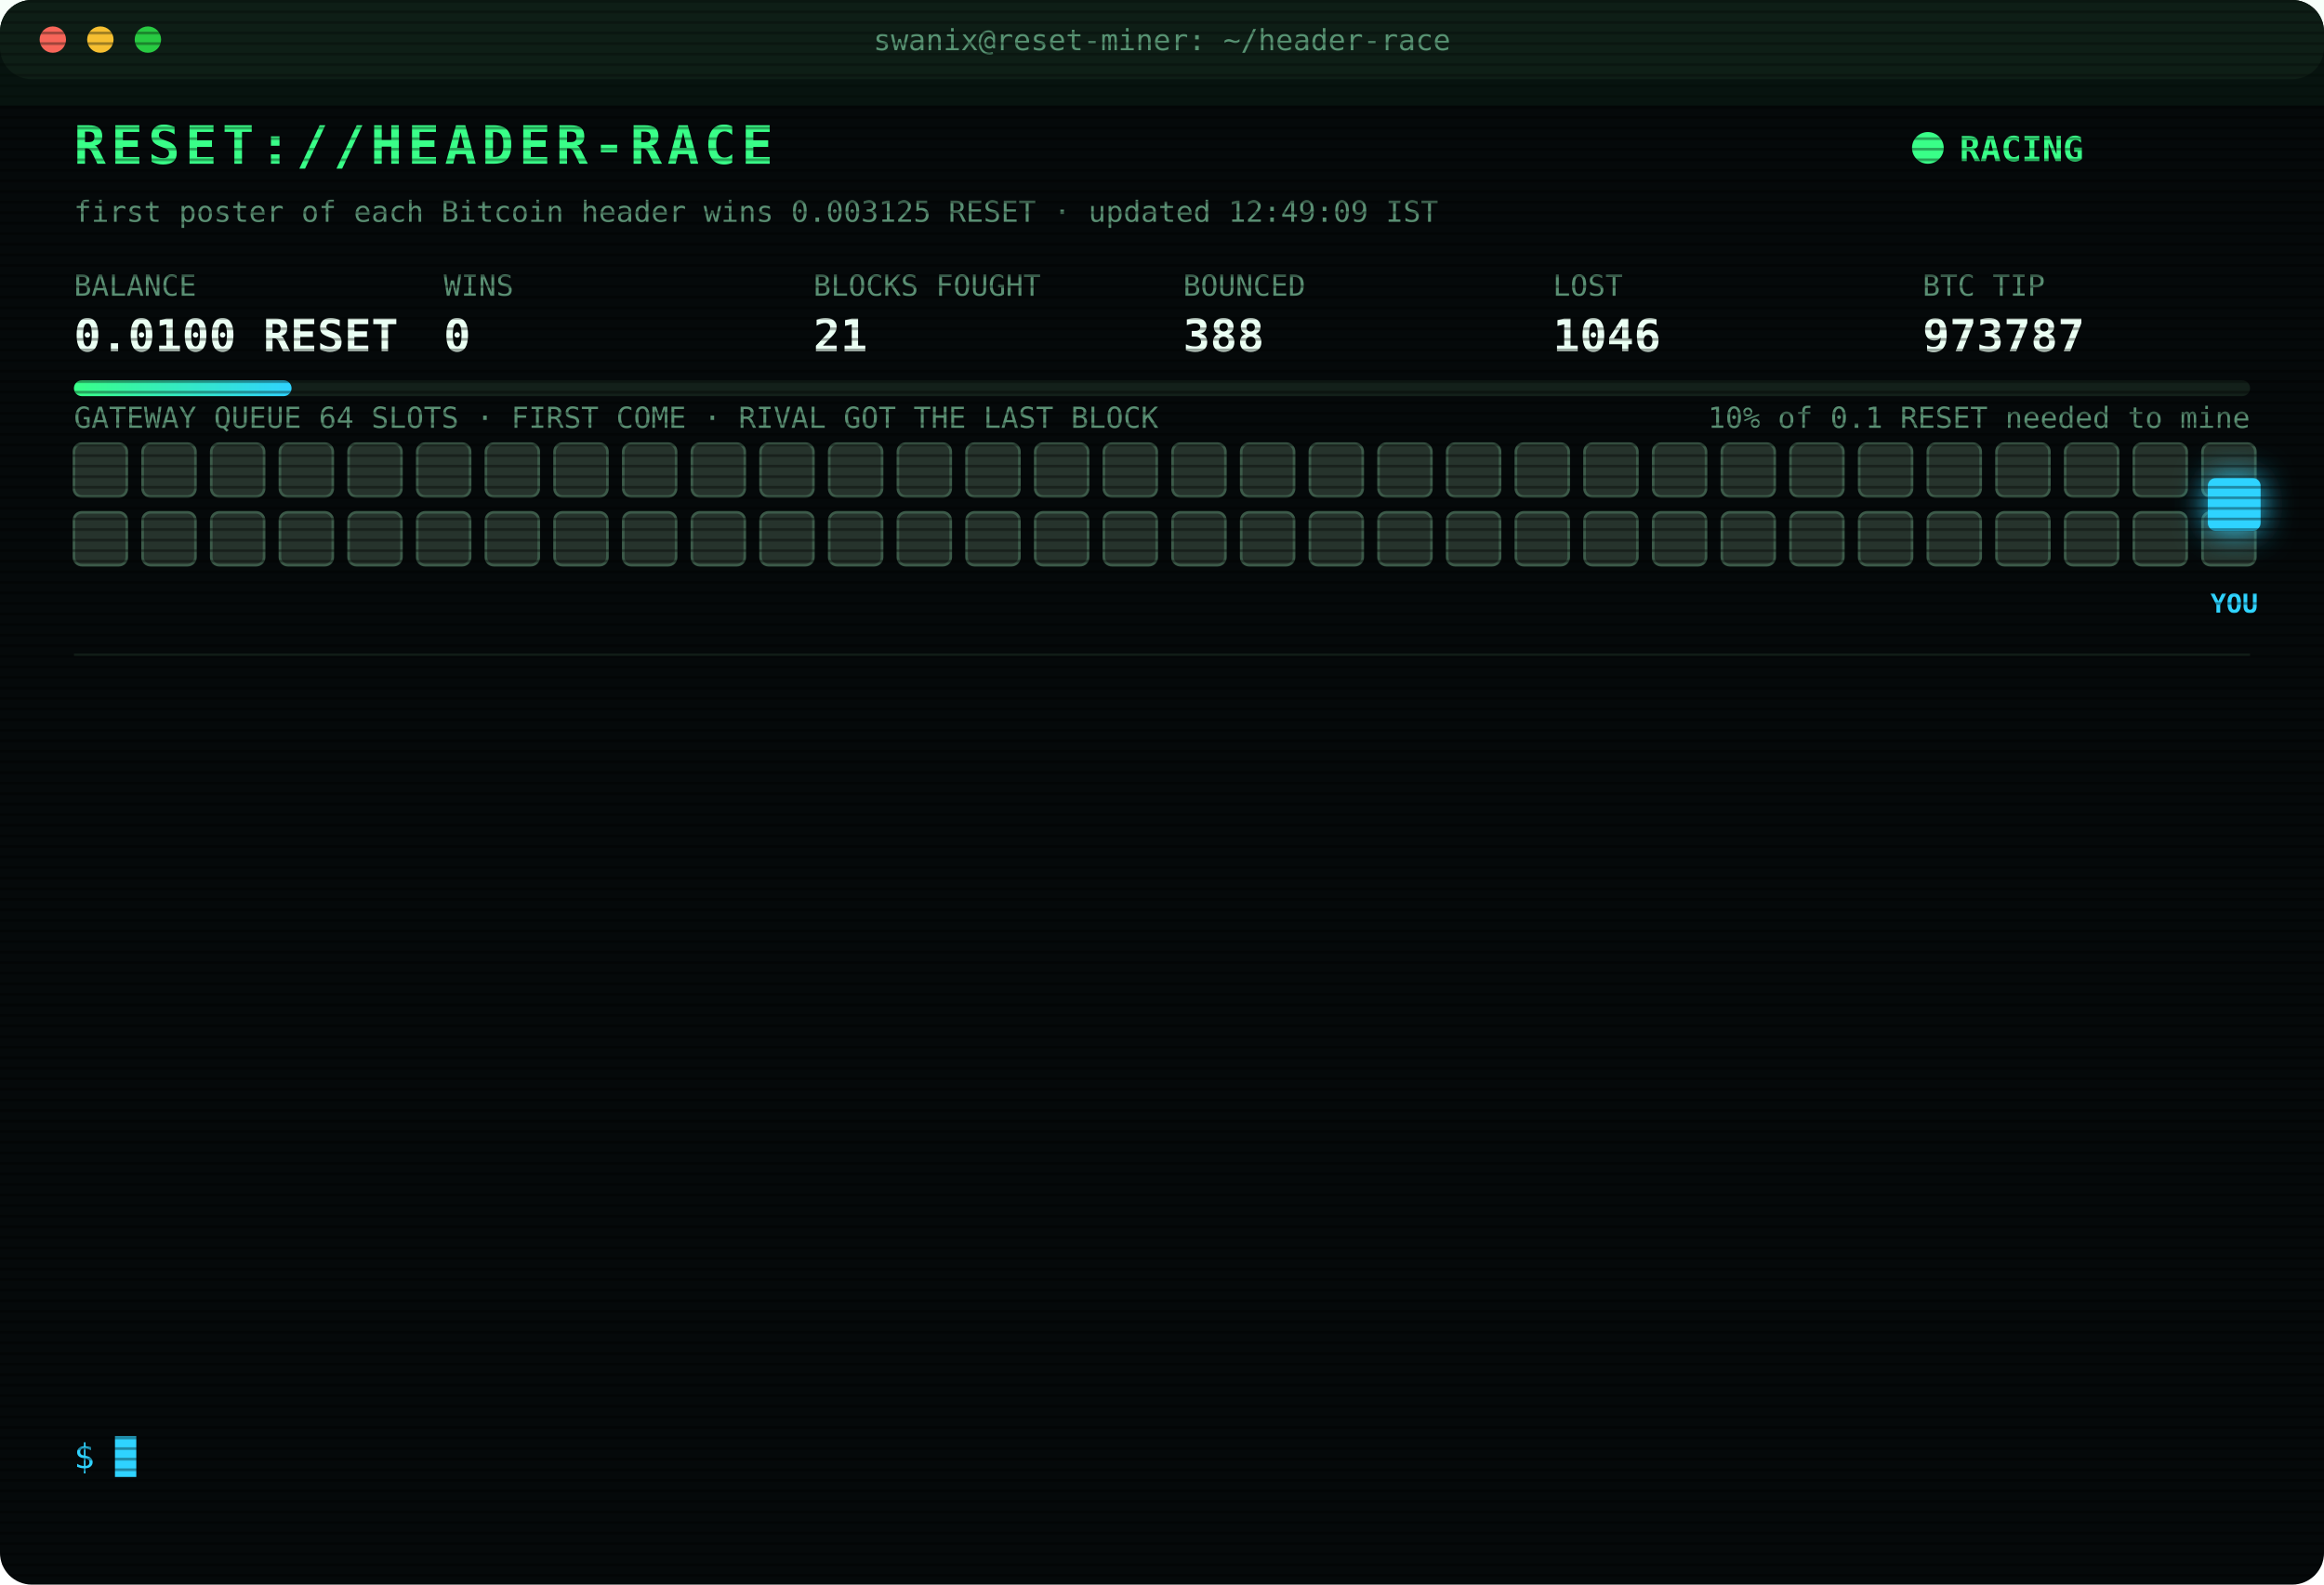
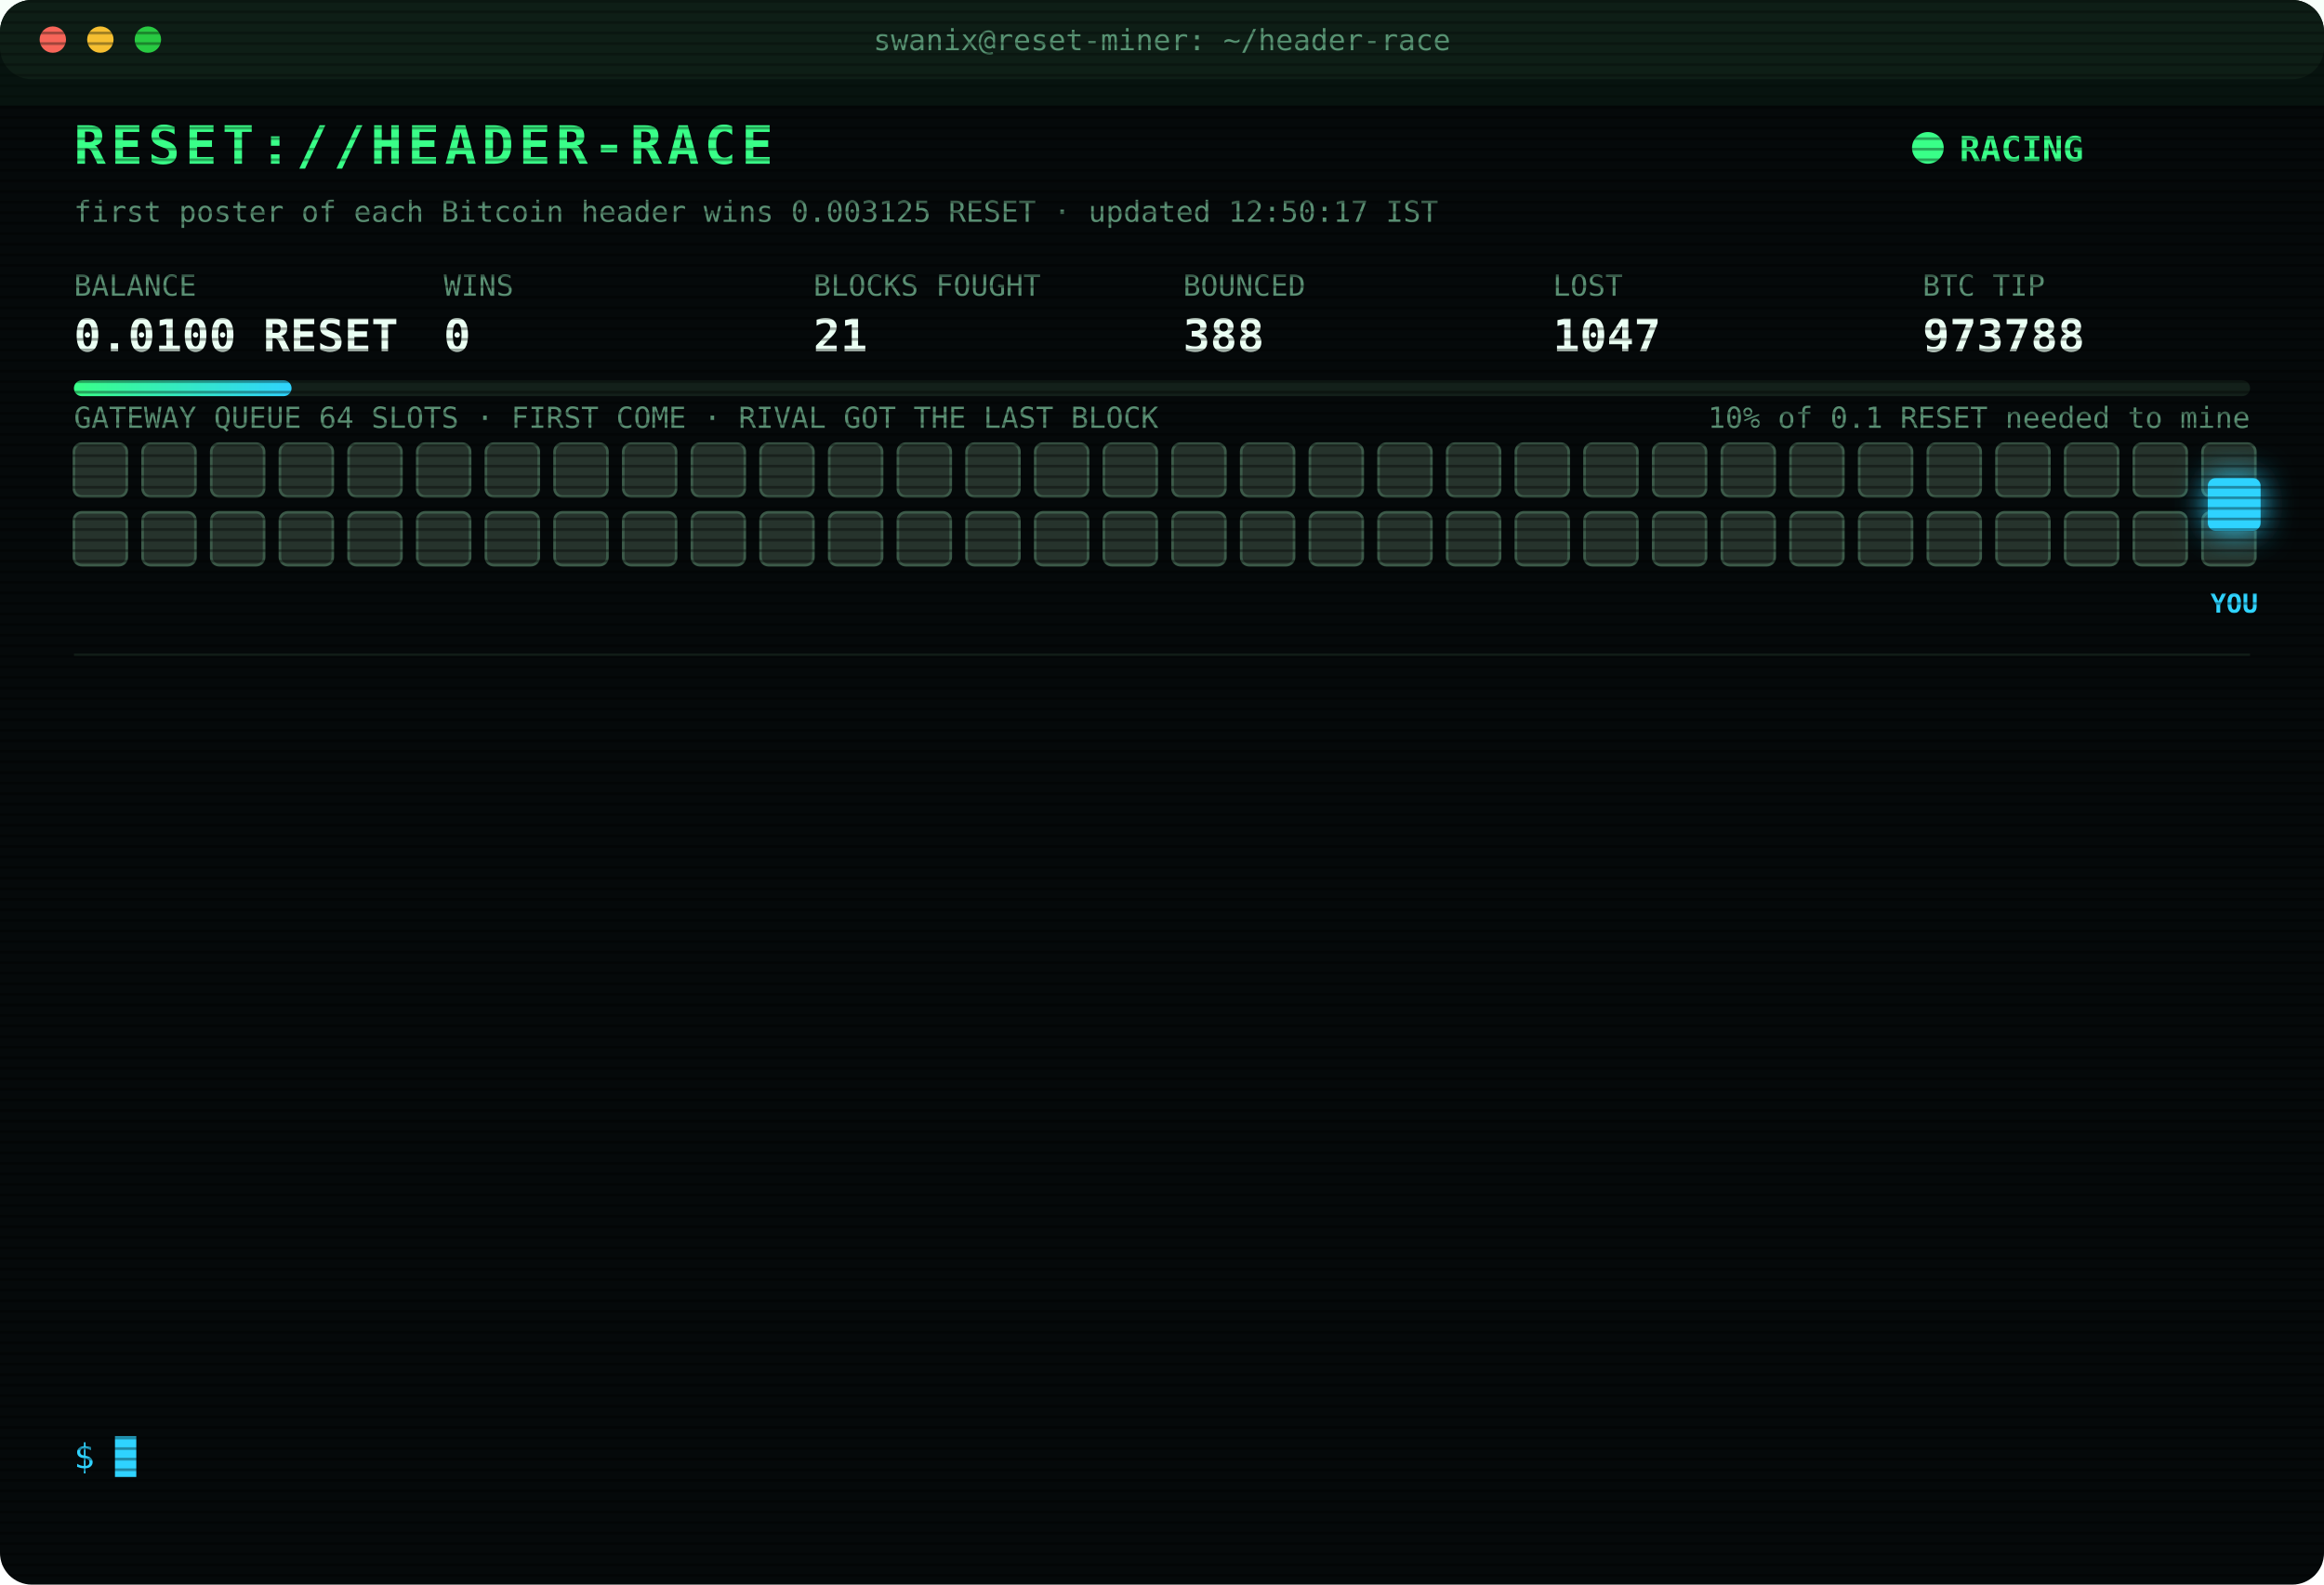
<svg xmlns="http://www.w3.org/2000/svg" width="880" height="600" viewBox="0 0 880 600" font-family="ui-monospace,SFMono-Regular,Menlo,Consolas,monospace">
  <style>
text{font-size:13px;fill:#7CFFB2}
.title{font-size:20px;font-weight:700;fill:#39FF88;letter-spacing:2px;animation:glitch 3s infinite steps(1)}
.sub{fill:#2fd3ff}.k{fill:#5a8f73;font-size:11px}.v{font-size:17px;font-weight:700;fill:#eafff3}
.ts{fill:#3f6b56}.boot{fill:#2fd3ff}.dim{fill:#5a8f73}.bad{fill:#ff4d6d}.warn{fill:#ffd23f}.mag{fill:#ff5cf0}.win{fill:#39FF88;font-weight:700}
.tag{font-size:10px;fill:#2fd3ff;font-weight:700}
.rival{fill:#26332c;stroke:#3c5a49;animation:jam 1.2s infinite alternate}
.idle{fill:#141c18;stroke:#22302a;animation:breathe 4s infinite}
.me{fill:#2fd3ff;filter:drop-shadow(0 0 6px #2fd3ff)}
.hover{animation:nudge 1.1s infinite ease-in-out}.bounce{animation:kick 1.4s infinite}
.ln{opacity:0;animation:in .4s forwards}
.cur{animation:blink 1s infinite steps(1)}
.scan{animation:scan 6s infinite linear}
.led{animation:blink 1.4s infinite}
@keyframes in{from{opacity:0;transform:translateX(-6px)}to{opacity:1;transform:none}}
@keyframes blink{50%{opacity:0}}
@keyframes jam{to{fill:#33463b}}
@keyframes breathe{50%{opacity:.4}}
@keyframes nudge{50%{transform:translateX(-10px)}}
@keyframes kick{0%,100%{transform:none}30%{transform:translateX(-14px)}55%{transform:translateX(10px) translateY(-6px)}}
@keyframes glitch{0%,92%{transform:none}93%{transform:translateX(2px);fill:#ff4d6d}95%{transform:translateX(-2px);fill:#2fd3ff}97%{transform:none}}
@keyframes scan{from{transform:translateY(-40px)}to{transform:translateY(600px)}}
</style>
  <defs>
    <pattern id="sl" width="4" height="4" patternUnits="userSpaceOnUse">
      <rect width="4" height="1" fill="#000" opacity=".35" />
    </pattern>
    <linearGradient id="bar">
      <stop offset="0" stop-color="#39FF88" />
      <stop offset="1" stop-color="#2fd3ff" />
    </linearGradient>
  </defs>
  <rect width="880" height="600" rx="12" fill="#05090a" />
  <rect width="880" height="30" rx="12" fill="#0d1512" />
  <circle cx="20" cy="15" r="5" fill="#ff5f57" />
  <circle cx="38" cy="15" r="5" fill="#febc2e" />
  <circle cx="56" cy="15" r="5" fill="#28c840" />
  <text x="440" y="19" text-anchor="middle" class="k">swanix@reset-miner: ~/header-race</text>
  <text x="28" y="62" class="title">RESET://HEADER-RACE</text>
  <circle class="led" cx="730" cy="56" r="6" fill="#39FF88" />
  <text x="742" y="61" class="win">RACING</text>
-   <text x="28" y="84" class="k">first poster of each Bitcoin header wins 0.003125 RESET · updated 12:49:09 IST</text>
+   <text x="28" y="84" class="k">first poster of each Bitcoin header wins 0.003125 RESET · updated 12:50:17 IST</text>
  <text x="28" y="112" class="k">BALANCE</text>
  <text x="28" y="133" class="v">0.0100 RESET</text>
  <text x="168" y="112" class="k">WINS</text>
  <text x="168" y="133" class="v">0</text>
  <text x="308" y="112" class="k">BLOCKS FOUGHT</text>
  <text x="308" y="133" class="v">21</text>
  <text x="448" y="112" class="k">BOUNCED</text>
  <text x="448" y="133" class="v">388</text>
  <text x="588" y="112" class="k">LOST</text>
-   <text x="588" y="133" class="v">1046</text>
+   <text x="588" y="133" class="v">1047</text>
  <text x="728" y="112" class="k">BTC TIP</text>
-   <text x="728" y="133" class="v">973787</text>
+   <text x="728" y="133" class="v">973788</text>
  <rect x="28" y="144" width="824" height="6" rx="3" fill="#13201a" />
  <rect x="28" y="144" width="82.4" height="6" rx="3" fill="url(#bar)" />
  <text x="852" y="162" text-anchor="end" class="k">10% of 0.1 RESET needed to mine</text>
  <text x="28" y="162" class="k">GATEWAY QUEUE 64 SLOTS · FIRST COME · RIVAL GOT THE LAST BLOCK</text>
  <rect class="rival" x="28" y="168" width="20" height="20" rx="3" style="animation-delay:0.00s" />
  <rect class="rival" x="54" y="168" width="20" height="20" rx="3" style="animation-delay:0.05s" />
  <rect class="rival" x="80" y="168" width="20" height="20" rx="3" style="animation-delay:0.10s" />
  <rect class="rival" x="106" y="168" width="20" height="20" rx="3" style="animation-delay:0.15s" />
  <rect class="rival" x="132" y="168" width="20" height="20" rx="3" style="animation-delay:0.20s" />
  <rect class="rival" x="158" y="168" width="20" height="20" rx="3" style="animation-delay:0.25s" />
  <rect class="rival" x="184" y="168" width="20" height="20" rx="3" style="animation-delay:0.30s" />
  <rect class="rival" x="210" y="168" width="20" height="20" rx="3" style="animation-delay:0.35s" />
  <rect class="rival" x="236" y="168" width="20" height="20" rx="3" style="animation-delay:0.40s" />
  <rect class="rival" x="262" y="168" width="20" height="20" rx="3" style="animation-delay:0.45s" />
  <rect class="rival" x="288" y="168" width="20" height="20" rx="3" style="animation-delay:0.50s" />
  <rect class="rival" x="314" y="168" width="20" height="20" rx="3" style="animation-delay:0.55s" />
  <rect class="rival" x="340" y="168" width="20" height="20" rx="3" style="animation-delay:0.60s" />
  <rect class="rival" x="366" y="168" width="20" height="20" rx="3" style="animation-delay:0.65s" />
  <rect class="rival" x="392" y="168" width="20" height="20" rx="3" style="animation-delay:0.70s" />
  <rect class="rival" x="418" y="168" width="20" height="20" rx="3" style="animation-delay:0.75s" />
  <rect class="rival" x="444" y="168" width="20" height="20" rx="3" style="animation-delay:0.80s" />
  <rect class="rival" x="470" y="168" width="20" height="20" rx="3" style="animation-delay:0.85s" />
  <rect class="rival" x="496" y="168" width="20" height="20" rx="3" style="animation-delay:0.90s" />
  <rect class="rival" x="522" y="168" width="20" height="20" rx="3" style="animation-delay:0.95s" />
  <rect class="rival" x="548" y="168" width="20" height="20" rx="3" style="animation-delay:1.00s" />
  <rect class="rival" x="574" y="168" width="20" height="20" rx="3" style="animation-delay:1.05s" />
  <rect class="rival" x="600" y="168" width="20" height="20" rx="3" style="animation-delay:1.10s" />
  <rect class="rival" x="626" y="168" width="20" height="20" rx="3" style="animation-delay:1.15s" />
  <rect class="rival" x="652" y="168" width="20" height="20" rx="3" style="animation-delay:1.20s" />
  <rect class="rival" x="678" y="168" width="20" height="20" rx="3" style="animation-delay:1.25s" />
  <rect class="rival" x="704" y="168" width="20" height="20" rx="3" style="animation-delay:1.30s" />
  <rect class="rival" x="730" y="168" width="20" height="20" rx="3" style="animation-delay:1.35s" />
  <rect class="rival" x="756" y="168" width="20" height="20" rx="3" style="animation-delay:1.40s" />
  <rect class="rival" x="782" y="168" width="20" height="20" rx="3" style="animation-delay:1.45s" />
  <rect class="rival" x="808" y="168" width="20" height="20" rx="3" style="animation-delay:1.50s" />
  <rect class="rival" x="834" y="168" width="20" height="20" rx="3" style="animation-delay:1.55s" />
  <rect class="rival" x="28" y="194" width="20" height="20" rx="3" style="animation-delay:1.60s" />
  <rect class="rival" x="54" y="194" width="20" height="20" rx="3" style="animation-delay:1.65s" />
  <rect class="rival" x="80" y="194" width="20" height="20" rx="3" style="animation-delay:1.70s" />
  <rect class="rival" x="106" y="194" width="20" height="20" rx="3" style="animation-delay:1.75s" />
  <rect class="rival" x="132" y="194" width="20" height="20" rx="3" style="animation-delay:1.80s" />
  <rect class="rival" x="158" y="194" width="20" height="20" rx="3" style="animation-delay:1.85s" />
  <rect class="rival" x="184" y="194" width="20" height="20" rx="3" style="animation-delay:1.90s" />
  <rect class="rival" x="210" y="194" width="20" height="20" rx="3" style="animation-delay:1.95s" />
  <rect class="rival" x="236" y="194" width="20" height="20" rx="3" style="animation-delay:2.00s" />
  <rect class="rival" x="262" y="194" width="20" height="20" rx="3" style="animation-delay:2.05s" />
  <rect class="rival" x="288" y="194" width="20" height="20" rx="3" style="animation-delay:2.10s" />
  <rect class="rival" x="314" y="194" width="20" height="20" rx="3" style="animation-delay:2.15s" />
  <rect class="rival" x="340" y="194" width="20" height="20" rx="3" style="animation-delay:2.20s" />
  <rect class="rival" x="366" y="194" width="20" height="20" rx="3" style="animation-delay:2.25s" />
  <rect class="rival" x="392" y="194" width="20" height="20" rx="3" style="animation-delay:2.30s" />
  <rect class="rival" x="418" y="194" width="20" height="20" rx="3" style="animation-delay:2.35s" />
  <rect class="rival" x="444" y="194" width="20" height="20" rx="3" style="animation-delay:2.40s" />
  <rect class="rival" x="470" y="194" width="20" height="20" rx="3" style="animation-delay:2.45s" />
  <rect class="rival" x="496" y="194" width="20" height="20" rx="3" style="animation-delay:2.50s" />
  <rect class="rival" x="522" y="194" width="20" height="20" rx="3" style="animation-delay:2.55s" />
  <rect class="rival" x="548" y="194" width="20" height="20" rx="3" style="animation-delay:2.60s" />
  <rect class="rival" x="574" y="194" width="20" height="20" rx="3" style="animation-delay:2.65s" />
  <rect class="rival" x="600" y="194" width="20" height="20" rx="3" style="animation-delay:2.70s" />
  <rect class="rival" x="626" y="194" width="20" height="20" rx="3" style="animation-delay:2.75s" />
  <rect class="rival" x="652" y="194" width="20" height="20" rx="3" style="animation-delay:2.80s" />
  <rect class="rival" x="678" y="194" width="20" height="20" rx="3" style="animation-delay:2.85s" />
  <rect class="rival" x="704" y="194" width="20" height="20" rx="3" style="animation-delay:2.90s" />
  <rect class="rival" x="730" y="194" width="20" height="20" rx="3" style="animation-delay:2.95s" />
  <rect class="rival" x="756" y="194" width="20" height="20" rx="3" style="animation-delay:3.00s" />
  <rect class="rival" x="782" y="194" width="20" height="20" rx="3" style="animation-delay:3.05s" />
  <rect class="rival" x="808" y="194" width="20" height="20" rx="3" style="animation-delay:3.10s" />
  <rect class="rival" x="834" y="194" width="20" height="20" rx="3" style="animation-delay:3.15s" />
  <g class="hover">
    <rect class="me" x="836" y="181" width="20" height="20" rx="3" />
    <text class="tag" x="846" y="232" text-anchor="middle">YOU</text>
  </g>
  <line x1="28" x2="852" y1="248" y2="248" stroke="#13201a" />
  <g class="ln" style="animation-delay:0.40s">
-     <text x="28" y="270" class="ts">11:01:10</text>
-     <text x="104" y="270" class="bad">[GATEWAY DOWN] no response · 7256ms</text>
+     <text x="28" y="270" class="ts">11:01:11</text>
+     <text x="104" y="270" class="bad">[GATEWAY DOWN] no response · 7230ms</text>
  </g>
  <g class="ln" style="animation-delay:0.65s">
-     <text x="28" y="292" class="ts">11:01:10</text>
-     <text x="104" y="292" class="mag">[??] #973778 sent, no receipt · may have landed</text>
+     <text x="28" y="292" class="ts">11:01:11</text>
+     <text x="104" y="292" class="bad">[LOST] #973778 taken by a rival miner</text>
  </g>
  <g class="ln" style="animation-delay:0.90s">
-     <text x="28" y="314" class="ts">11:01:11</text>
-     <text x="104" y="314" class="bad">[GATEWAY DOWN] no response · 7230ms</text>
+     <text x="28" y="314" class="ts">11:08:33</text>
+     <text x="104" y="314" class="bad">[LOST] #973779 taken by a rival miner</text>
  </g>
  <g class="ln" style="animation-delay:1.15s">
-     <text x="28" y="336" class="ts">11:01:11</text>
-     <text x="104" y="336" class="bad">[LOST] #973778 taken by a rival miner</text>
+     <text x="28" y="336" class="ts">11:16:35</text>
+     <text x="104" y="336" class="bad">[LOST] #973781 taken by a rival miner</text>
  </g>
  <g class="ln" style="animation-delay:1.40s">
-     <text x="28" y="358" class="ts">11:08:33</text>
-     <text x="104" y="358" class="bad">[LOST] #973779 taken by a rival miner</text>
+     <text x="28" y="358" class="ts">11:17:52</text>
+     <text x="104" y="358" class="bad">[LOST] #973782 taken by a rival miner</text>
  </g>
  <g class="ln" style="animation-delay:1.65s">
-     <text x="28" y="380" class="ts">11:16:35</text>
-     <text x="104" y="380" class="bad">[LOST] #973781 taken by a rival miner</text>
+     <text x="28" y="380" class="ts">11:32:41</text>
+     <text x="104" y="380" class="bad">[LOST] #973783 taken by a rival miner</text>
  </g>
  <g class="ln" style="animation-delay:1.90s">
-     <text x="28" y="402" class="ts">11:17:52</text>
-     <text x="104" y="402" class="bad">[LOST] #973782 taken by a rival miner</text>
+     <text x="28" y="402" class="ts">11:40:30</text>
+     <text x="104" y="402" class="dim">[STINT END] calls 784 · wins 0</text>
  </g>
  <g class="ln" style="animation-delay:2.15s">
-     <text x="28" y="424" class="ts">11:32:41</text>
-     <text x="104" y="424" class="bad">[LOST] #973783 taken by a rival miner</text>
+     <text x="28" y="424" class="ts">11:45:25</text>
+     <text x="104" y="424" class="boot">[BOOT] racer v3 online · 3 feeds · stint 340m</text>
  </g>
  <g class="ln" style="animation-delay:2.40s">
-     <text x="28" y="446" class="ts">11:40:30</text>
-     <text x="104" y="446" class="dim">[STINT END] calls 784 · wins 0</text>
+     <text x="28" y="446" class="ts">11:58:09</text>
+     <text x="104" y="446" class="bad">[LOST] #973784 taken by a rival miner</text>
  </g>
  <g class="ln" style="animation-delay:2.65s">
-     <text x="28" y="468" class="ts">11:45:25</text>
-     <text x="104" y="468" class="boot">[BOOT] racer v3 online · 3 feeds · stint 340m</text>
+     <text x="28" y="468" class="ts">12:47:54</text>
+     <text x="104" y="468" class="bad">[LOST] #973786 taken by a rival miner</text>
  </g>
  <g class="ln" style="animation-delay:2.90s">
-     <text x="28" y="490" class="ts">11:58:09</text>
-     <text x="104" y="490" class="bad">[LOST] #973784 taken by a rival miner</text>
+     <text x="28" y="490" class="ts">12:49:09</text>
+     <text x="104" y="490" class="bad">[LOST] #973787 taken by a rival miner</text>
  </g>
  <g class="ln" style="animation-delay:3.15s">
-     <text x="28" y="512" class="ts">12:47:54</text>
-     <text x="104" y="512" class="bad">[LOST] #973786 taken by a rival miner</text>
+     <text x="28" y="512" class="ts">12:50:13</text>
+     <text x="104" y="512" class="bad">[GATEWAY DOWN] no response · 838ms</text>
  </g>
  <g class="ln" style="animation-delay:3.40s">
-     <text x="28" y="534" class="ts">12:49:09</text>
-     <text x="104" y="534" class="bad">[LOST] #973787 taken by a rival miner</text>
+     <text x="28" y="534" class="ts">12:50:17</text>
+     <text x="104" y="534" class="bad">[LOST] #973788 taken by a rival miner</text>
  </g>
  <text x="28" y="556" class="sub">$ <tspan class="cur">█</tspan>
  </text>
  <rect width="880" height="600" rx="12" fill="url(#sl)" pointer-events="none" />
  <rect class="scan" width="880" height="40" fill="#39FF88" opacity=".04" />
</svg>
